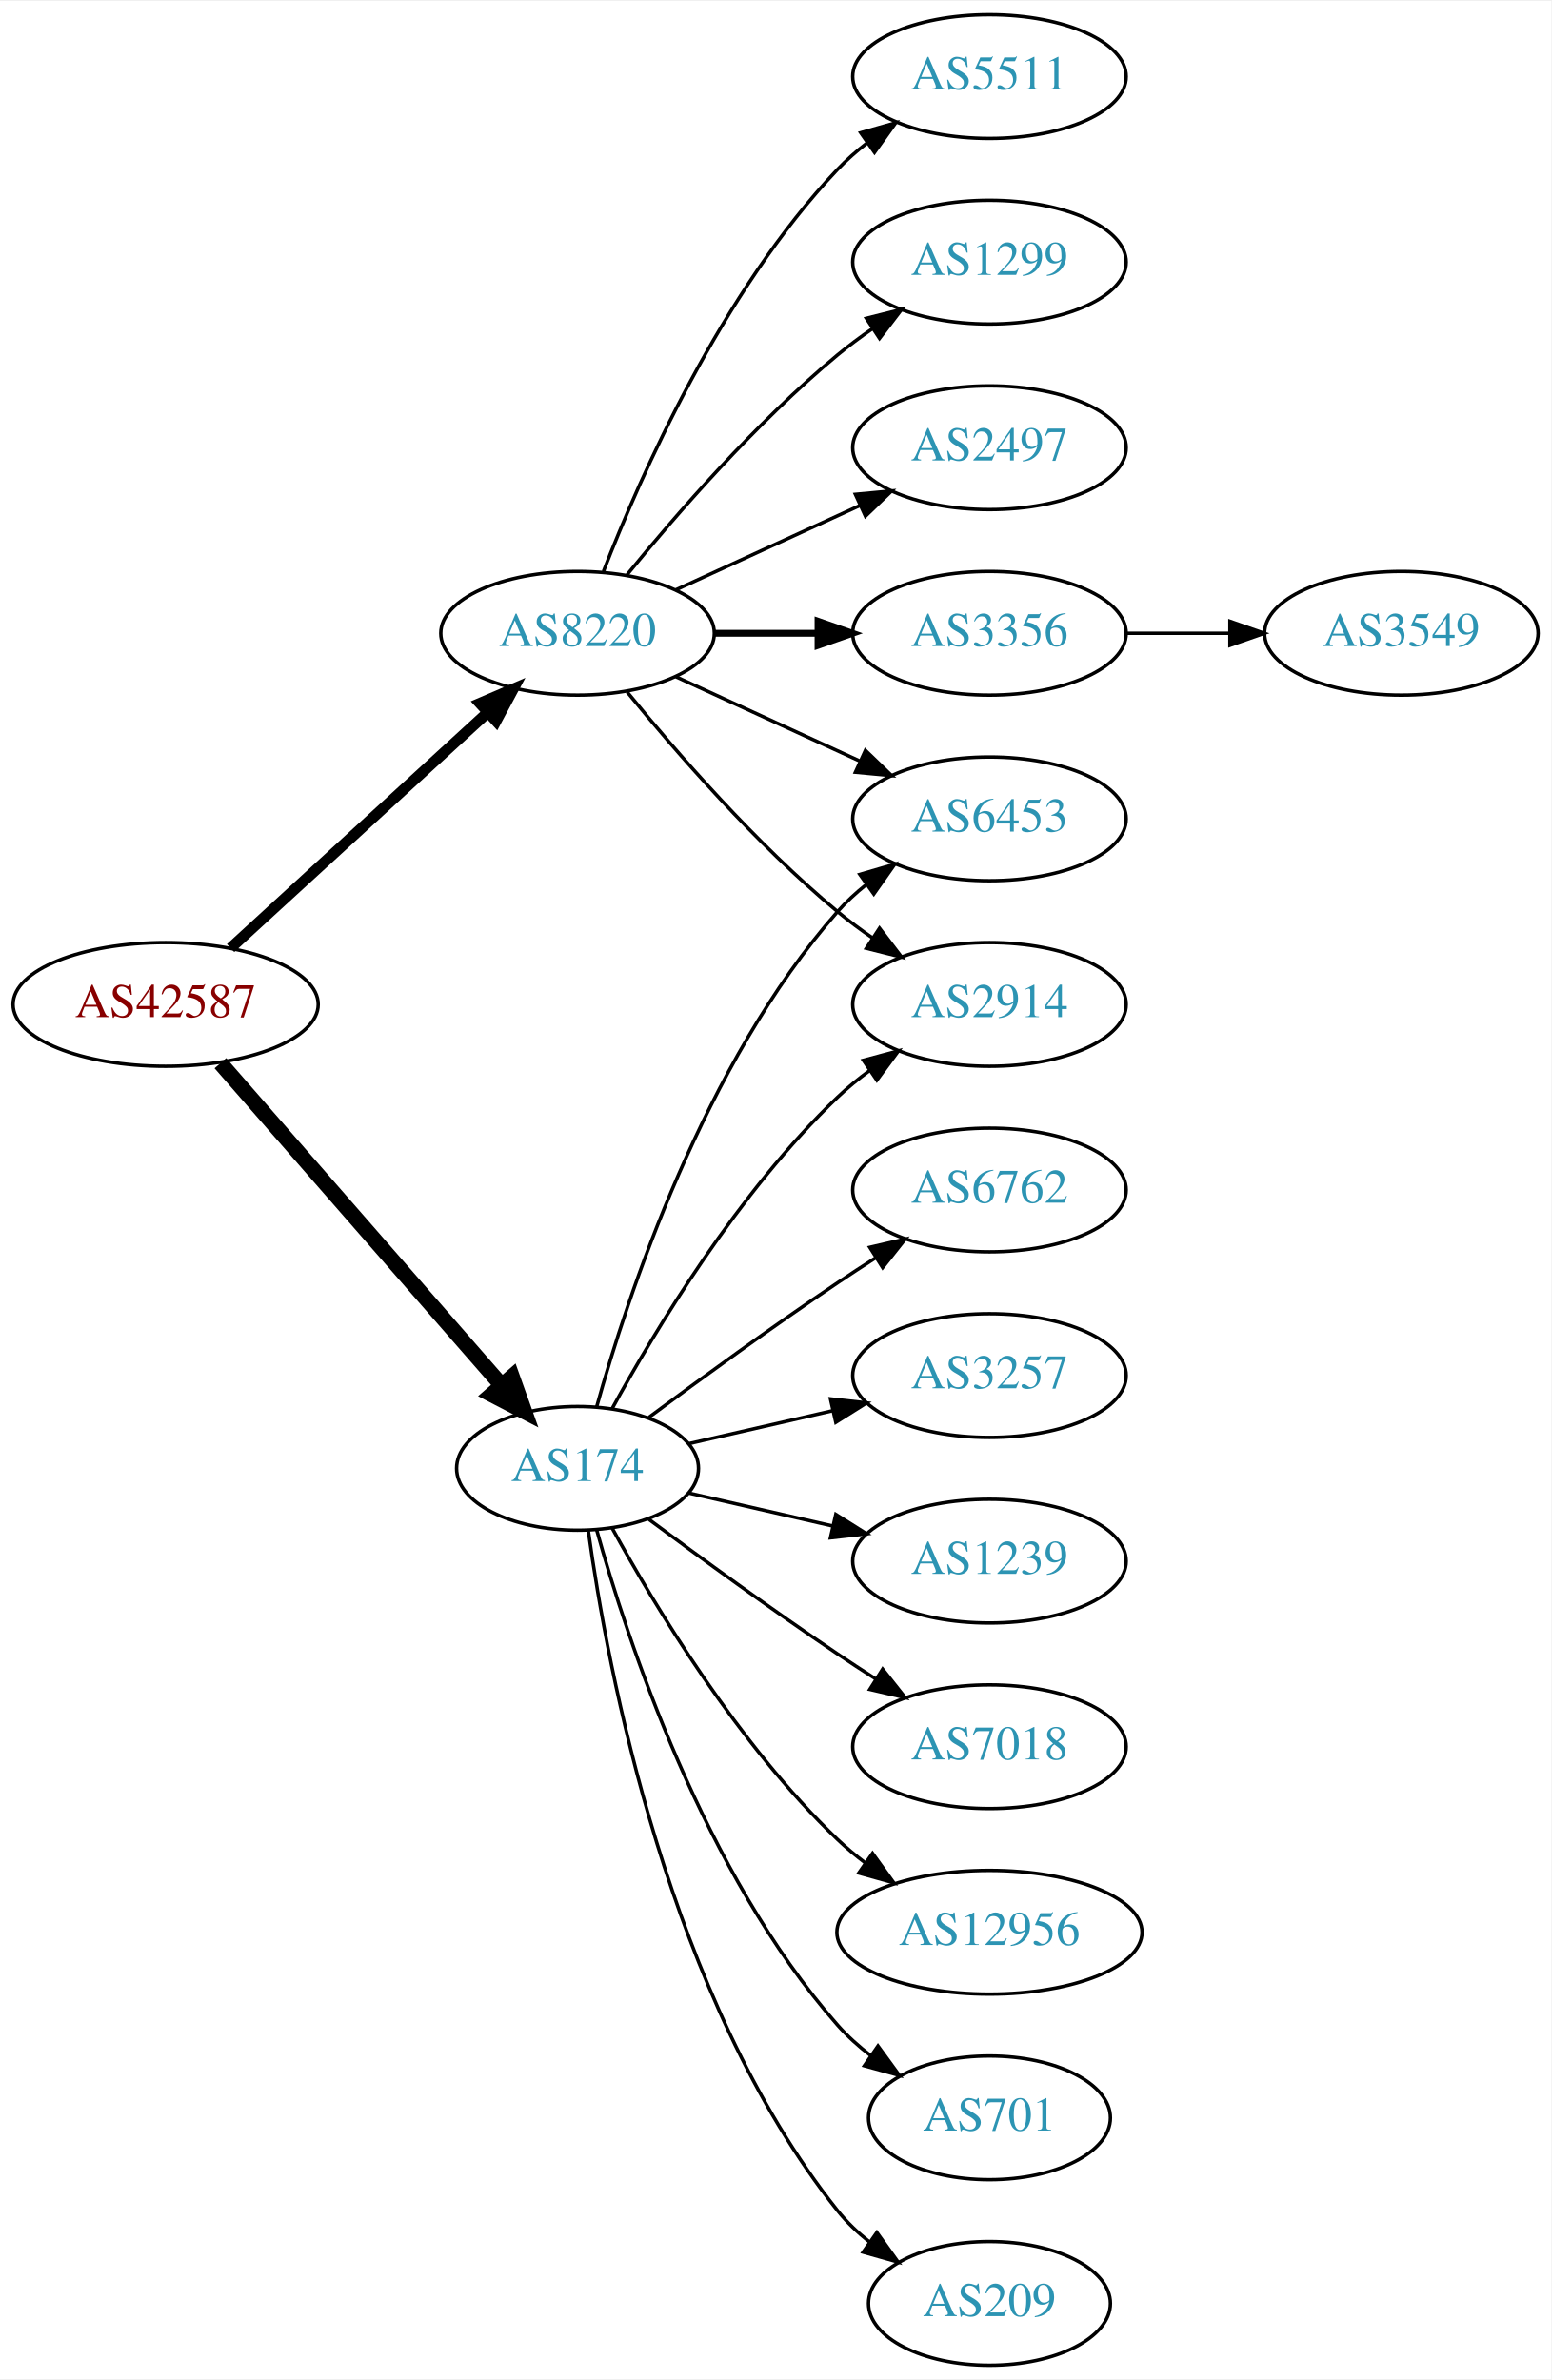
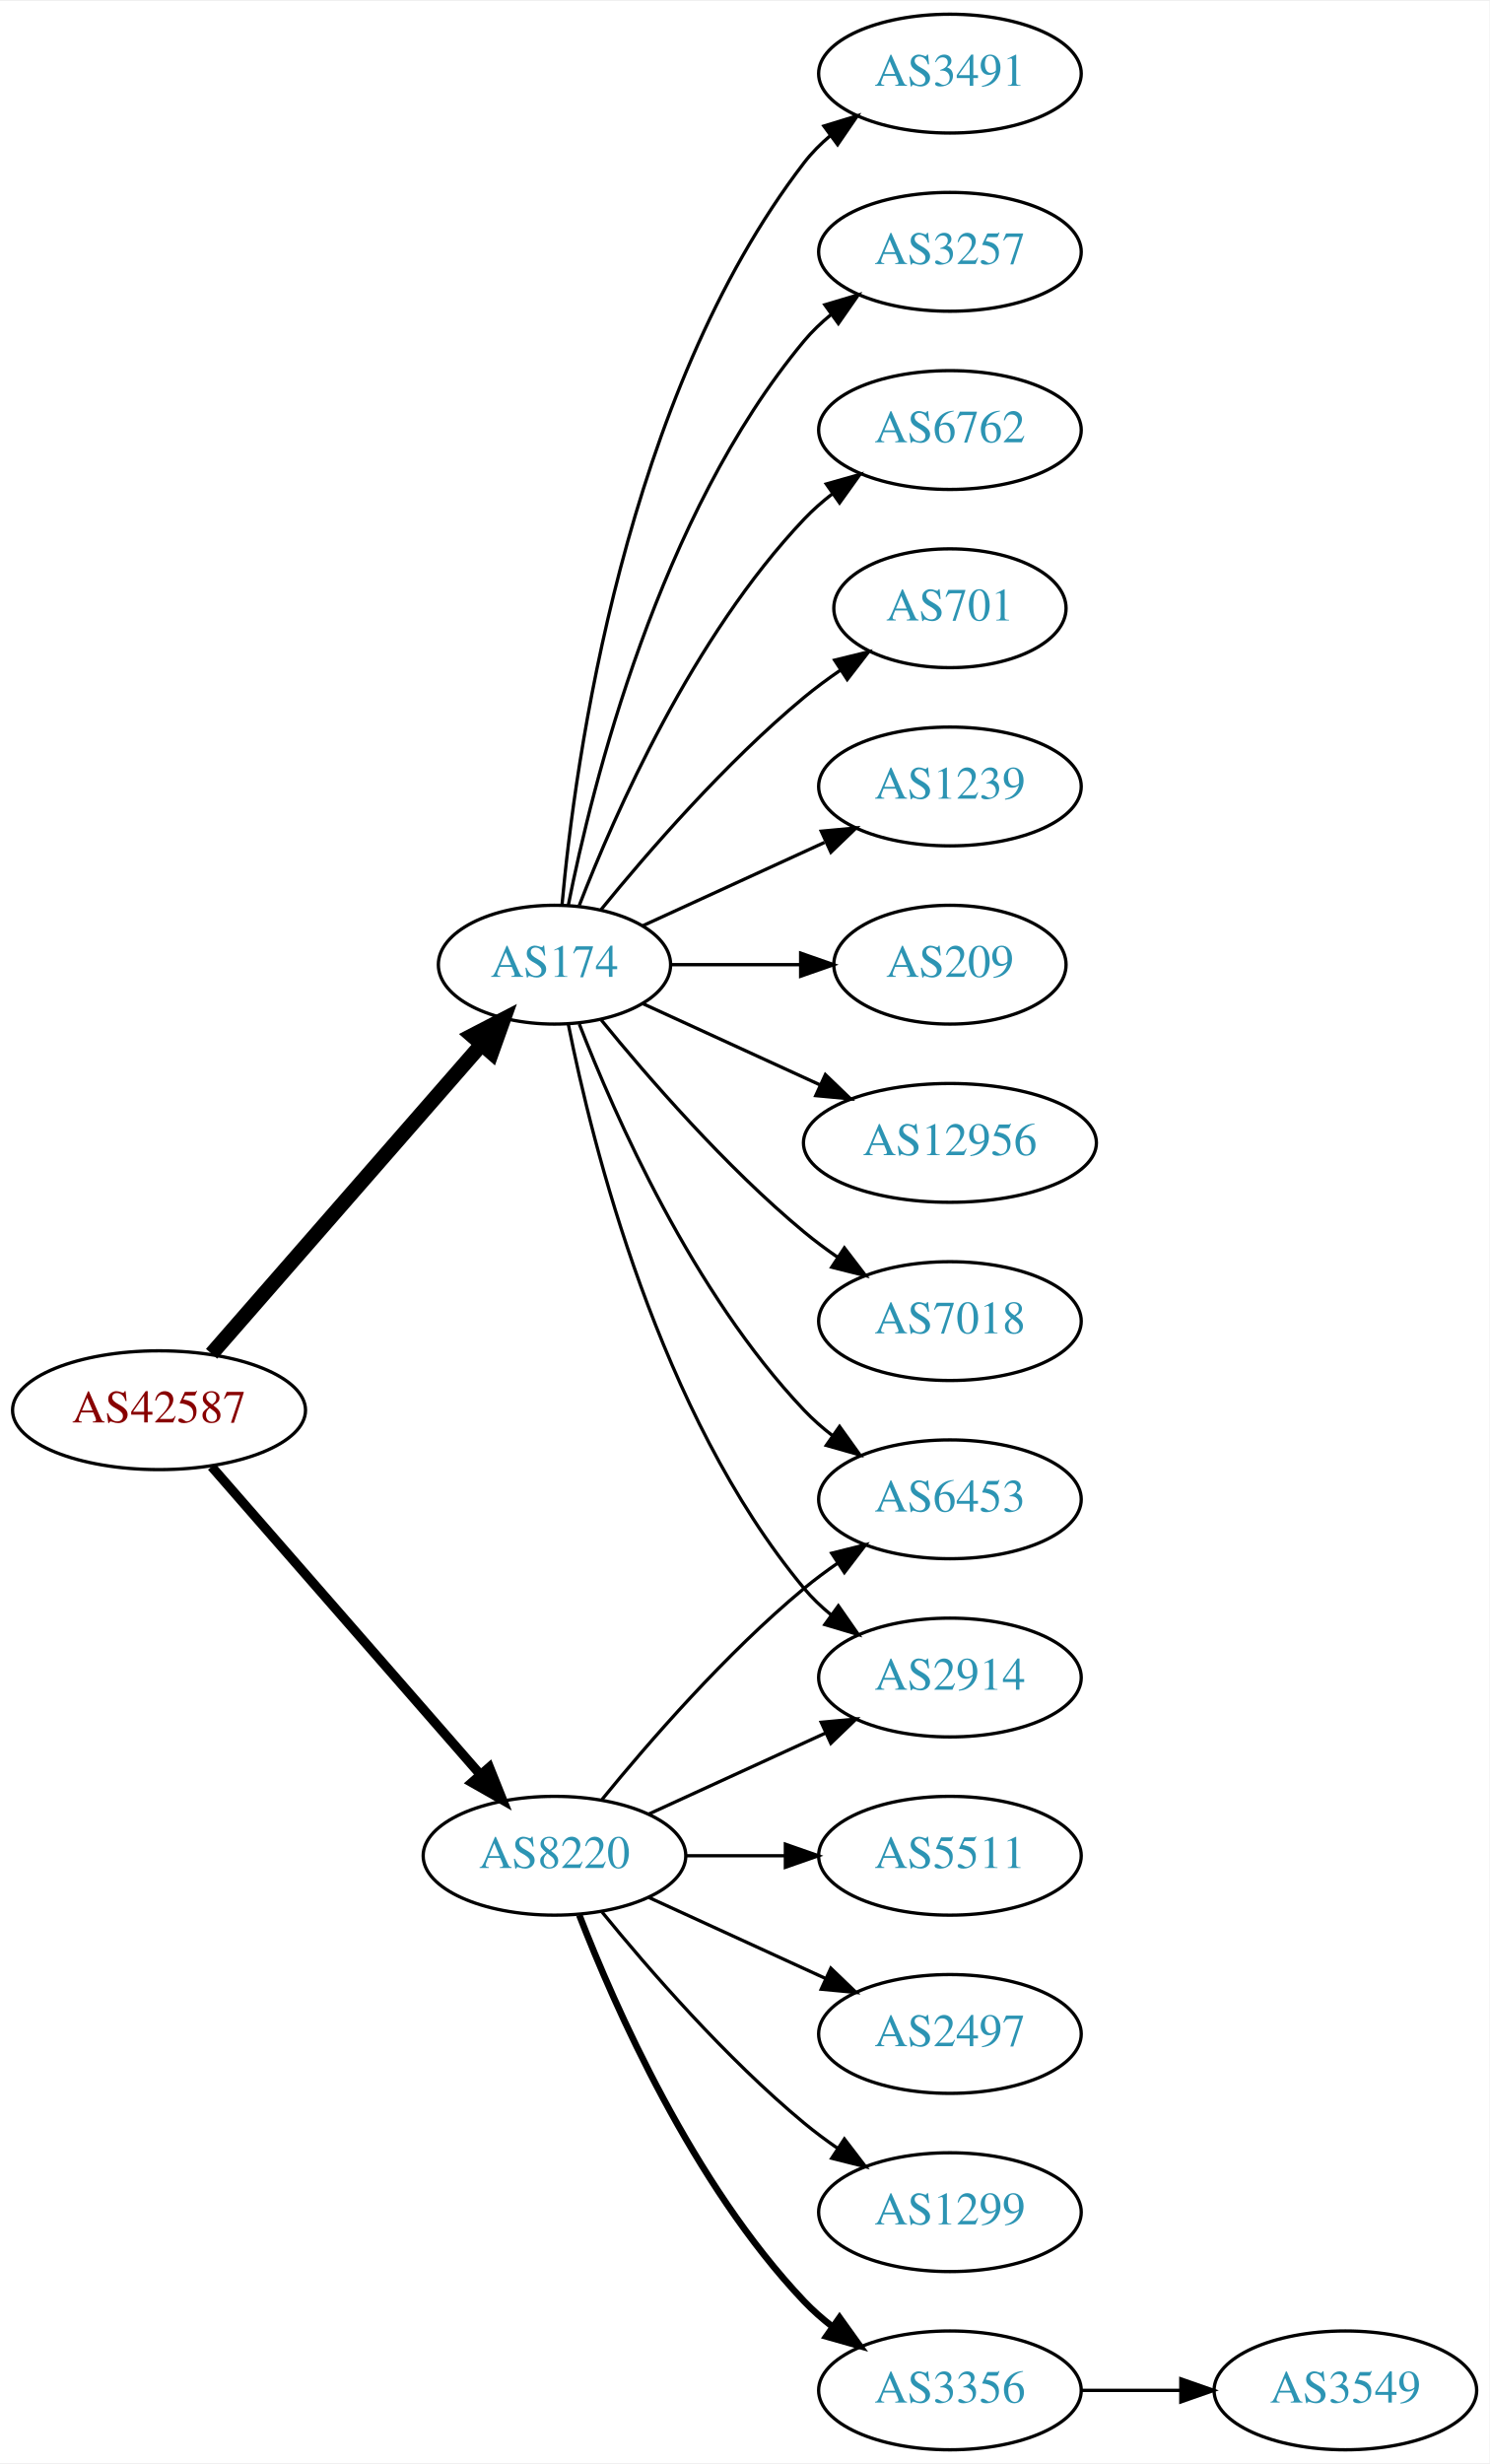
- <svg xmlns="http://www.w3.org/2000/svg" xmlns:xlink="http://www.w3.org/1999/xlink" width="451pt" height="692pt" viewBox="0.00 0.00 451.37 692.00">
-   <g id="graph0" class="graph" transform="scale(1 1) rotate(0) translate(4 688)">
-     <polygon fill="white" stroke="none" points="-4,4 -4,-688 447.37,-688 447.37,4 -4,4" />
+ <svg xmlns="http://www.w3.org/2000/svg" xmlns:xlink="http://www.w3.org/1999/xlink" width="451pt" height="746pt" viewBox="0.00 0.00 451.37 746.00">
+   <g id="graph0" class="graph" transform="scale(1 1) rotate(0) translate(4 742)">
+     <polygon fill="white" stroke="none" points="-4,4 -4,-742 447.37,-742 447.37,4 -4,4" />
    <g id="node1" class="node">
      <g id="a_node1">
        <a xlink:href="/asn/42587" xlink:title="AS42587 ~ Magna Automotive Holding AG [AT]">
-           <ellipse fill="#ffffff" stroke="black" cx="44.196" cy="-396" rx="44.393" ry="18" />
-           <text text-anchor="middle" x="44.196" y="-392.3" font-family="Times,serif" font-size="14.00" fill="#880000">AS42587</text>
+           <ellipse fill="#ffffff" stroke="black" cx="44.196" cy="-315" rx="44.393" ry="18" />
+           <text text-anchor="middle" x="44.196" y="-311.3" font-family="Times,serif" font-size="14.00" fill="#880000">AS42587</text>
        </a>
      </g>
    </g>
    <g id="node2" class="node">
      <g id="a_node2">
        <a xlink:href="/asn/174" xlink:title="AS174 ~ Cogent Communications [US]">
-           <ellipse fill="#ffffff" stroke="black" cx="164.039" cy="-261" rx="35.194" ry="18" />
-           <text text-anchor="middle" x="164.039" y="-257.3" font-family="Times,serif" font-size="14.00" fill="#2c94b3">AS174</text>
+           <ellipse fill="#ffffff" stroke="black" cx="164.039" cy="-450" rx="35.194" ry="18" />
+           <text text-anchor="middle" x="164.039" y="-446.3" font-family="Times,serif" font-size="14.00" fill="#2c94b3">AS174</text>
        </a>
      </g>
    </g>
    <g id="edge1" class="edge">
-       <path fill="none" stroke="black" stroke-width="4.5" d="M60.121,-378.902C80.776,-355.24 118.189,-312.38 141.765,-285.371" />
-       <polygon fill="black" stroke="black" stroke-width="4.5" points="144.994,-287.66 148.604,-277.537 139.061,-282.481 144.994,-287.66" />
+       <path fill="none" stroke="black" stroke-width="4.5" d="M60.121,-332.098C80.776,-355.76 118.189,-398.62 141.765,-425.629" />
+       <polygon fill="black" stroke="black" stroke-width="4.5" points="139.061,-428.519 148.604,-433.463 144.994,-423.34 139.061,-428.519" />
    </g>
    <g id="node3" class="node">
      <g id="a_node3">
        <a xlink:href="/asn/8220" xlink:title="AS8220 ~ COLT [GB]">
-           <ellipse fill="#ffffff" stroke="black" cx="164.039" cy="-504" rx="39.794" ry="18" />
-           <text text-anchor="middle" x="164.039" y="-500.3" font-family="Times,serif" font-size="14.00" fill="#2c94b3">AS8220</text>
+           <ellipse fill="#ffffff" stroke="black" cx="164.039" cy="-180" rx="39.794" ry="18" />
+           <text text-anchor="middle" x="164.039" y="-176.3" font-family="Times,serif" font-size="14.00" fill="#2c94b3">AS8220</text>
        </a>
      </g>
    </g>
    <g id="edge2" class="edge">
-       <path fill="none" stroke="black" stroke-width="3.15" d="M63.094,-412.403C83.022,-430.667 115.38,-460.322 137.857,-480.921" />
-       <polygon fill="black" stroke="black" stroke-width="3.15" points="135.622,-483.62 145.359,-487.797 140.351,-478.46 135.622,-483.62" />
+       <path fill="none" stroke="black" stroke-width="2.864" d="M60.121,-297.902C80.663,-274.369 117.782,-231.845 141.379,-204.813" />
+       <polygon fill="black" stroke="black" stroke-width="2.864" points="144.296,-206.794 148.235,-196.959 139.022,-202.191 144.296,-206.794" />
    </g>
    <g id="node4" class="node">
      <g id="a_node4">
-         <a xlink:href="/asn/2914" xlink:title="AS2914 ~ NTT America, Inc. [US]">
-           <ellipse fill="#ffffff" stroke="black" cx="283.881" cy="-396" rx="39.794" ry="18" />
-           <text text-anchor="middle" x="283.881" y="-392.3" font-family="Times,serif" font-size="14.00" fill="#2c94b3">AS2914</text>
+         <a xlink:href="/asn/6762" xlink:title="AS6762 ~ TELECOM ITALIA SPARKLE S.p.A. [IT]">
+           <ellipse fill="#ffffff" stroke="black" cx="283.881" cy="-612" rx="39.794" ry="18" />
+           <text text-anchor="middle" x="283.881" y="-608.3" font-family="Times,serif" font-size="14.00" fill="#2c94b3">AS6762</text>
        </a>
      </g>
    </g>
    <g id="edge3" class="edge">
-       <path fill="none" stroke="black" d="M174.065,-278.321C186.548,-301.1 210.837,-341.453 239.685,-369 242.553,-371.739 245.742,-374.347 249.051,-376.785" />
-       <polygon fill="black" stroke="black" points="247.175,-379.742 257.411,-382.477 251.114,-373.956 247.175,-379.742" />
+       <path fill="none" stroke="black" d="M171.562,-467.994C182.312,-495.728 205.969,-549.429 239.685,-585 242.271,-587.728 245.188,-590.294 248.257,-592.677" />
+       <polygon fill="black" stroke="black" points="246.411,-595.658 256.605,-598.543 250.435,-589.93 246.411,-595.658" />
    </g>
    <g id="node5" class="node">
      <g id="a_node5">
-         <a xlink:href="/asn/12956" xlink:title="AS12956 ~ TELXIUS [ES]">
-           <ellipse fill="#ffffff" stroke="black" cx="283.881" cy="-126" rx="44.393" ry="18" />
-           <text text-anchor="middle" x="283.881" y="-122.3" font-family="Times,serif" font-size="14.00" fill="#2c94b3">AS12956</text>
+         <a xlink:href="/asn/701" xlink:title="AS701 ~ UUNET [US]">
+           <ellipse fill="#ffffff" stroke="black" cx="283.881" cy="-558" rx="35.194" ry="18" />
+           <text text-anchor="middle" x="283.881" y="-554.3" font-family="Times,serif" font-size="14.00" fill="#2c94b3">AS701</text>
        </a>
      </g>
    </g>
    <g id="edge4" class="edge">
-       <path fill="none" stroke="black" d="M174.065,-243.679C186.548,-220.9 210.837,-180.547 239.685,-153 242.192,-150.607 244.943,-148.313 247.805,-146.145" />
-       <polygon fill="black" stroke="black" points="249.857,-148.982 256.056,-140.39 245.852,-143.241 249.857,-148.982" />
+       <path fill="none" stroke="black" d="M178.196,-466.743C192.281,-484.039 215.84,-511.223 239.685,-531 243.148,-533.872 246.941,-536.669 250.795,-539.308" />
+       <polygon fill="black" stroke="black" points="248.938,-542.275 259.228,-544.797 252.757,-536.408 248.938,-542.275" />
    </g>
    <g id="node6" class="node">
      <g id="a_node6">
-         <a xlink:href="/asn/701" xlink:title="AS701 ~ UUNET [US]">
-           <ellipse fill="#ffffff" stroke="black" cx="283.881" cy="-72" rx="35.194" ry="18" />
-           <text text-anchor="middle" x="283.881" y="-68.3" font-family="Times,serif" font-size="14.00" fill="#2c94b3">AS701</text>
+         <a xlink:href="/asn/1239" xlink:title="AS1239 ~ Sprint [US]">
+           <ellipse fill="#ffffff" stroke="black" cx="283.881" cy="-504" rx="39.794" ry="18" />
+           <text text-anchor="middle" x="283.881" y="-500.3" font-family="Times,serif" font-size="14.00" fill="#2c94b3">AS1239</text>
        </a>
      </g>
    </g>
    <g id="edge5" class="edge">
-       <path fill="none" stroke="black" d="M169.612,-243.054C178.517,-211.005 200.801,-143.158 239.685,-99 242.512,-95.789 245.814,-92.828 249.309,-90.136" />
-       <polygon fill="black" stroke="black" points="251.443,-92.916 257.684,-84.355 247.466,-87.155 251.443,-92.916" />
+       <path fill="none" stroke="black" d="M190.9,-461.851C207.02,-469.238 228.023,-478.862 245.888,-487.048" />
+       <polygon fill="black" stroke="black" points="244.89,-490.441 255.439,-491.425 247.806,-484.077 244.89,-490.441" />
    </g>
    <g id="node7" class="node">
      <g id="a_node7">
        <a xlink:href="/asn/209" xlink:title="AS209 ~ CenturyLink Communications, LLC [US]">
-           <ellipse fill="#ffffff" stroke="black" cx="283.881" cy="-18" rx="35.194" ry="18" />
-           <text text-anchor="middle" x="283.881" y="-14.3" font-family="Times,serif" font-size="14.00" fill="#2c94b3">AS209</text>
+           <ellipse fill="#ffffff" stroke="black" cx="283.881" cy="-450" rx="35.194" ry="18" />
+           <text text-anchor="middle" x="283.881" y="-446.3" font-family="Times,serif" font-size="14.00" fill="#2c94b3">AS209</text>
        </a>
      </g>
    </g>
    <g id="edge6" class="edge">
-       <path fill="none" stroke="black" d="M167.178,-242.83C172.678,-203.026 190.504,-106.767 239.685,-45 242.35,-41.653 245.55,-38.607 248.988,-35.868" />
-       <polygon fill="black" stroke="black" points="251.126,-38.643 257.302,-30.035 247.106,-32.913 251.126,-38.643" />
+       <path fill="none" stroke="black" d="M199.44,-450C211.662,-450 225.597,-450 238.533,-450" />
+       <polygon fill="black" stroke="black" points="238.64,-453.5 248.64,-450 238.64,-446.5 238.64,-453.5" />
    </g>
    <g id="node8" class="node">
      <g id="a_node8">
-         <a xlink:href="/asn/6762" xlink:title="AS6762 ~ TELECOM ITALIA SPARKLE S.p.A. [IT]">
-           <ellipse fill="#ffffff" stroke="black" cx="283.881" cy="-342" rx="39.794" ry="18" />
-           <text text-anchor="middle" x="283.881" y="-338.3" font-family="Times,serif" font-size="14.00" fill="#2c94b3">AS6762</text>
+         <a xlink:href="/asn/12956" xlink:title="AS12956 ~ TELXIUS [ES]">
+           <ellipse fill="#ffffff" stroke="black" cx="283.881" cy="-396" rx="44.393" ry="18" />
+           <text text-anchor="middle" x="283.881" y="-392.3" font-family="Times,serif" font-size="14.00" fill="#2c94b3">AS12956</text>
        </a>
      </g>
    </g>
    <g id="edge7" class="edge">
-       <path fill="none" stroke="black" d="M184.74,-275.81C199.642,-286.875 220.71,-302.228 239.685,-315 243.234,-317.389 246.984,-319.839 250.733,-322.242" />
-       <polygon fill="black" stroke="black" points="249.059,-325.325 259.381,-327.712 252.801,-319.409 249.059,-325.325" />
+       <path fill="none" stroke="black" d="M190.9,-438.149C206.563,-430.972 226.835,-421.683 244.36,-413.652" />
+       <polygon fill="black" stroke="black" points="246.134,-416.689 253.767,-409.341 243.218,-410.325 246.134,-416.689" />
    </g>
    <g id="node9" class="node">
      <g id="a_node9">
-         <a xlink:href="/asn/3257" xlink:title="AS3257 ~ GTT [DE]">
-           <ellipse fill="#ffffff" stroke="black" cx="283.881" cy="-288" rx="39.794" ry="18" />
-           <text text-anchor="middle" x="283.881" y="-284.3" font-family="Times,serif" font-size="14.00" fill="#2c94b3">AS3257</text>
+         <a xlink:href="/asn/7018" xlink:title="AS7018 ~ AT&amp;T Services, Inc. [US]">
+           <ellipse fill="#ffffff" stroke="black" cx="283.881" cy="-342" rx="39.794" ry="18" />
+           <text text-anchor="middle" x="283.881" y="-338.3" font-family="Times,serif" font-size="14.00" fill="#2c94b3">AS7018</text>
        </a>
      </g>
    </g>
    <g id="edge8" class="edge">
-       <path fill="none" stroke="black" d="M196.309,-268.165C209.148,-271.106 224.253,-274.567 238.22,-277.767" />
-       <polygon fill="black" stroke="black" points="237.612,-281.219 248.141,-280.04 239.175,-274.395 237.612,-281.219" />
+       <path fill="none" stroke="black" d="M178.196,-433.257C192.281,-415.961 215.84,-388.777 239.685,-369 242.901,-366.332 246.402,-363.73 249.972,-361.259" />
+       <polygon fill="black" stroke="black" points="251.896,-364.183 258.329,-355.764 248.05,-358.334 251.896,-364.183" />
    </g>
    <g id="node10" class="node">
      <g id="a_node10">
        <a xlink:href="/asn/6453" xlink:title="AS6453 ~ TATA COMMUNICATIONS (AMERICA) INC [US]">
-           <ellipse fill="#ffffff" stroke="black" cx="283.881" cy="-450" rx="39.794" ry="18" />
-           <text text-anchor="middle" x="283.881" y="-446.3" font-family="Times,serif" font-size="14.00" fill="#2c94b3">AS6453</text>
+           <ellipse fill="#ffffff" stroke="black" cx="283.881" cy="-288" rx="39.794" ry="18" />
+           <text text-anchor="middle" x="283.881" y="-284.3" font-family="Times,serif" font-size="14.00" fill="#2c94b3">AS6453</text>
        </a>
      </g>
    </g>
    <g id="edge9" class="edge">
-       <path fill="none" stroke="black" d="M169.612,-278.946C178.517,-310.995 200.801,-378.842 239.685,-423 242.169,-425.821 245.019,-428.449 248.044,-430.871" />
-       <polygon fill="black" stroke="black" points="246.162,-433.828 256.334,-436.791 250.23,-428.131 246.162,-433.828" />
+       <path fill="none" stroke="black" d="M171.562,-432.006C182.312,-404.272 205.969,-350.571 239.685,-315 242.271,-312.272 245.188,-309.706 248.257,-307.323" />
+       <polygon fill="black" stroke="black" points="250.435,-310.07 256.605,-301.457 246.411,-304.342 250.435,-310.07" />
    </g>
    <g id="node11" class="node">
      <g id="a_node11">
-         <a xlink:href="/asn/1239" xlink:title="AS1239 ~ Sprint [US]">
+         <a xlink:href="/asn/2914" xlink:title="AS2914 ~ NTT America, Inc. [US]">
          <ellipse fill="#ffffff" stroke="black" cx="283.881" cy="-234" rx="39.794" ry="18" />
-           <text text-anchor="middle" x="283.881" y="-230.3" font-family="Times,serif" font-size="14.00" fill="#2c94b3">AS1239</text>
+           <text text-anchor="middle" x="283.881" y="-230.3" font-family="Times,serif" font-size="14.00" fill="#2c94b3">AS2914</text>
        </a>
      </g>
    </g>
    <g id="edge10" class="edge">
-       <path fill="none" stroke="black" d="M196.309,-253.835C209.148,-250.894 224.253,-247.433 238.22,-244.233" />
-       <polygon fill="black" stroke="black" points="239.175,-247.605 248.141,-241.96 237.612,-240.781 239.175,-247.605" />
+       <path fill="none" stroke="black" d="M168.237,-431.927C175.401,-395.859 195.675,-313.875 239.685,-261 242.09,-258.111 244.886,-255.437 247.879,-252.987" />
+       <polygon fill="black" stroke="black" points="250.069,-255.723 256.122,-247.027 245.967,-250.05 250.069,-255.723" />
    </g>
    <g id="node12" class="node">
      <g id="a_node12">
-         <a xlink:href="/asn/7018" xlink:title="AS7018 ~ AT&amp;T Services, Inc. [US]">
-           <ellipse fill="#ffffff" stroke="black" cx="283.881" cy="-180" rx="39.794" ry="18" />
-           <text text-anchor="middle" x="283.881" y="-176.3" font-family="Times,serif" font-size="14.00" fill="#2c94b3">AS7018</text>
+         <a xlink:href="/asn/3491" xlink:title="AS3491 ~ PCCW Global, Inc. [US]">
+           <ellipse fill="#ffffff" stroke="black" cx="283.881" cy="-720" rx="39.794" ry="18" />
+           <text text-anchor="middle" x="283.881" y="-716.3" font-family="Times,serif" font-size="14.00" fill="#2c94b3">AS3491</text>
        </a>
      </g>
    </g>
    <g id="edge11" class="edge">
-       <path fill="none" stroke="black" d="M184.74,-246.19C199.642,-235.125 220.71,-219.772 239.685,-207 243.234,-204.611 246.984,-202.161 250.733,-199.758" />
-       <polygon fill="black" stroke="black" points="252.801,-202.591 259.381,-194.288 249.059,-196.675 252.801,-202.591" />
-     </g>
-     <g id="edge17" class="edge">
-       <path fill="none" stroke="black" d="M178.458,-486.935C192.572,-469.625 215.987,-442.655 239.685,-423 242.901,-420.332 246.402,-417.73 249.972,-415.259" />
-       <polygon fill="black" stroke="black" points="251.896,-418.183 258.329,-409.764 248.05,-412.334 251.896,-418.183" />
-     </g>
-     <g id="edge14" class="edge">
-       <path fill="none" stroke="black" d="M192.667,-491.339C208.624,-484.027 228.895,-474.739 246.178,-466.819" />
-       <polygon fill="black" stroke="black" points="247.793,-469.929 255.425,-462.581 244.876,-463.565 247.793,-469.929" />
+       <path fill="none" stroke="black" d="M166.323,-468.117C170.221,-511.332 185.238,-622.131 239.685,-693 241.975,-695.981 244.695,-698.716 247.639,-701.205" />
+       <polygon fill="black" stroke="black" points="245.686,-704.113 255.816,-707.218 249.833,-698.473 245.686,-704.113" />
    </g>
    <g id="node13" class="node">
      <g id="a_node13">
-         <a xlink:href="/asn/3356" xlink:title="AS3356 ~ Level 3 Parent, LLC [US]">
-           <ellipse fill="#ffffff" stroke="black" cx="283.881" cy="-504" rx="39.794" ry="18" />
-           <text text-anchor="middle" x="283.881" y="-500.3" font-family="Times,serif" font-size="14.00" fill="#2c94b3">AS3356</text>
+         <a xlink:href="/asn/3257" xlink:title="AS3257 ~ GTT [DE]">
+           <ellipse fill="#ffffff" stroke="black" cx="283.881" cy="-666" rx="39.794" ry="18" />
+           <text text-anchor="middle" x="283.881" y="-662.3" font-family="Times,serif" font-size="14.00" fill="#2c94b3">AS3257</text>
        </a>
      </g>
    </g>
    <g id="edge12" class="edge">
-       <path fill="none" stroke="black" stroke-width="2" d="M203.951,-504C213.505,-504 223.854,-504 233.817,-504" />
-       <polygon fill="black" stroke="black" stroke-width="2" points="234.009,-507.5 244.009,-504 234.009,-500.5 234.009,-507.5" />
+       <path fill="none" stroke="black" d="M168.237,-468.073C175.401,-504.141 195.675,-586.125 239.685,-639 242.09,-641.889 244.886,-644.563 247.879,-647.013" />
+       <polygon fill="black" stroke="black" points="245.967,-649.95 256.122,-652.973 250.069,-644.277 245.967,-649.95" />
+     </g>
+     <g id="edge16" class="edge">
+       <path fill="none" stroke="black" d="M178.458,-197.065C192.572,-214.375 215.987,-241.345 239.685,-261 242.901,-263.668 246.402,-266.27 249.972,-268.741" />
+       <polygon fill="black" stroke="black" points="248.05,-271.666 258.329,-274.236 251.896,-265.817 248.05,-271.666" />
+     </g>
+     <g id="edge14" class="edge">
+       <path fill="none" stroke="black" d="M192.667,-192.661C208.624,-199.973 228.895,-209.261 246.178,-217.181" />
+       <polygon fill="black" stroke="black" points="244.876,-220.435 255.425,-221.419 247.793,-214.071 244.876,-220.435" />
    </g>
    <g id="node14" class="node">
      <g id="a_node14">
-         <a xlink:href="/asn/5511" xlink:title="AS5511 ~ Orange S.A. [FR]">
-           <ellipse fill="#ffffff" stroke="black" cx="283.881" cy="-666" rx="39.794" ry="18" />
-           <text text-anchor="middle" x="283.881" y="-662.3" font-family="Times,serif" font-size="14.00" fill="#2c94b3">AS5511</text>
+         <a xlink:href="/asn/1299" xlink:title="AS1299 ~ Telia Carrier [EU]">
+           <ellipse fill="#ffffff" stroke="black" cx="283.881" cy="-72" rx="39.794" ry="18" />
+           <text text-anchor="middle" x="283.881" y="-68.3" font-family="Times,serif" font-size="14.00" fill="#2c94b3">AS1299</text>
        </a>
      </g>
    </g>
    <g id="edge13" class="edge">
-       <path fill="none" stroke="black" d="M171.562,-521.994C182.312,-549.728 205.969,-603.429 239.685,-639 242.271,-641.728 245.188,-644.294 248.257,-646.677" />
-       <polygon fill="black" stroke="black" points="246.411,-649.658 256.605,-652.543 250.435,-643.93 246.411,-649.658" />
+       <path fill="none" stroke="black" d="M178.458,-162.935C192.572,-145.625 215.987,-118.655 239.685,-99 242.901,-96.332 246.402,-93.73 249.972,-91.259" />
+       <polygon fill="black" stroke="black" points="251.896,-94.183 258.329,-85.764 248.05,-88.334 251.896,-94.183" />
    </g>
    <g id="node15" class="node">
      <g id="a_node15">
-         <a xlink:href="/asn/1299" xlink:title="AS1299 ~ Telia Carrier [EU]">
-           <ellipse fill="#ffffff" stroke="black" cx="283.881" cy="-612" rx="39.794" ry="18" />
-           <text text-anchor="middle" x="283.881" y="-608.3" font-family="Times,serif" font-size="14.00" fill="#2c94b3">AS1299</text>
+         <a xlink:href="/asn/3356" xlink:title="AS3356 ~ Level 3 Parent, LLC [US]">
+           <ellipse fill="#ffffff" stroke="black" cx="283.881" cy="-18" rx="39.794" ry="18" />
+           <text text-anchor="middle" x="283.881" y="-14.3" font-family="Times,serif" font-size="14.00" fill="#2c94b3">AS3356</text>
        </a>
      </g>
    </g>
    <g id="edge15" class="edge">
-       <path fill="none" stroke="black" d="M178.458,-521.065C192.572,-538.375 215.987,-565.345 239.685,-585 242.901,-587.668 246.402,-590.27 249.972,-592.741" />
-       <polygon fill="black" stroke="black" points="248.05,-595.666 258.329,-598.236 251.896,-589.817 248.05,-595.666" />
+       <path fill="none" stroke="black" stroke-width="2" d="M171.562,-162.006C182.312,-134.272 205.969,-80.571 239.685,-45 242.271,-42.272 245.188,-39.706 248.257,-37.323" />
+       <polygon fill="black" stroke="black" stroke-width="2" points="250.435,-40.069 256.605,-31.457 246.411,-34.342 250.435,-40.069" />
    </g>
    <g id="node16" class="node">
      <g id="a_node16">
-         <a xlink:href="/asn/2497" xlink:title="AS2497 ~ Internet Initiative Japan Inc. [JP]">
-           <ellipse fill="#ffffff" stroke="black" cx="283.881" cy="-558" rx="39.794" ry="18" />
-           <text text-anchor="middle" x="283.881" y="-554.3" font-family="Times,serif" font-size="14.00" fill="#2c94b3">AS2497</text>
-         </a>
-       </g>
-     </g>
-     <g id="edge16" class="edge">
-       <path fill="none" stroke="black" d="M192.667,-516.661C208.624,-523.973 228.895,-533.261 246.178,-541.181" />
-       <polygon fill="black" stroke="black" points="244.876,-544.435 255.425,-545.419 247.793,-538.071 244.876,-544.435" />
+         <a xlink:href="/asn/5511" xlink:title="AS5511 ~ Orange S.A. [FR]">
+           <ellipse fill="#ffffff" stroke="black" cx="283.881" cy="-180" rx="39.794" ry="18" />
+           <text text-anchor="middle" x="283.881" y="-176.3" font-family="Times,serif" font-size="14.00" fill="#2c94b3">AS5511</text>
+         </a>
+       </g>
+     </g>
+     <g id="edge17" class="edge">
+       <path fill="none" stroke="black" d="M203.951,-180C213.505,-180 223.854,-180 233.817,-180" />
+       <polygon fill="black" stroke="black" points="234.009,-183.5 244.009,-180 234.009,-176.5 234.009,-183.5" />
    </g>
    <g id="node17" class="node">
      <g id="a_node17">
+         <a xlink:href="/asn/2497" xlink:title="AS2497 ~ Internet Initiative Japan Inc. [JP]">
+           <ellipse fill="#ffffff" stroke="black" cx="283.881" cy="-126" rx="39.794" ry="18" />
+           <text text-anchor="middle" x="283.881" y="-122.3" font-family="Times,serif" font-size="14.00" fill="#2c94b3">AS2497</text>
+         </a>
+       </g>
+     </g>
+     <g id="edge18" class="edge">
+       <path fill="none" stroke="black" d="M192.667,-167.339C208.624,-160.027 228.895,-150.739 246.178,-142.819" />
+       <polygon fill="black" stroke="black" points="247.793,-145.929 255.425,-138.581 244.876,-139.565 247.793,-145.929" />
+     </g>
+     <g id="node18" class="node">
+       <g id="a_node18">
        <a xlink:href="/asn/3549" xlink:title="AS3549 ~ Level 3 Parent, LLC [US]">
-           <ellipse fill="#ffffff" stroke="black" cx="403.724" cy="-504" rx="39.794" ry="18" />
-           <text text-anchor="middle" x="403.724" y="-500.3" font-family="Times,serif" font-size="14.00" fill="#2c94b3">AS3549</text>
-         </a>
-       </g>
-     </g>
-     <g id="edge18" class="edge">
-       <path fill="none" stroke="black" d="M323.794,-504C333.347,-504 343.697,-504 353.659,-504" />
-       <polygon fill="black" stroke="black" points="353.852,-507.5 363.852,-504 353.852,-500.5 353.852,-507.5" />
+           <ellipse fill="#ffffff" stroke="black" cx="403.724" cy="-18" rx="39.794" ry="18" />
+           <text text-anchor="middle" x="403.724" y="-14.3" font-family="Times,serif" font-size="14.00" fill="#2c94b3">AS3549</text>
+         </a>
+       </g>
+     </g>
+     <g id="edge19" class="edge">
+       <path fill="none" stroke="black" d="M323.794,-18C333.347,-18 343.697,-18 353.659,-18" />
+       <polygon fill="black" stroke="black" points="353.852,-21.5 363.852,-18 353.852,-14.5 353.852,-21.5" />
    </g>
  </g>
</svg>
